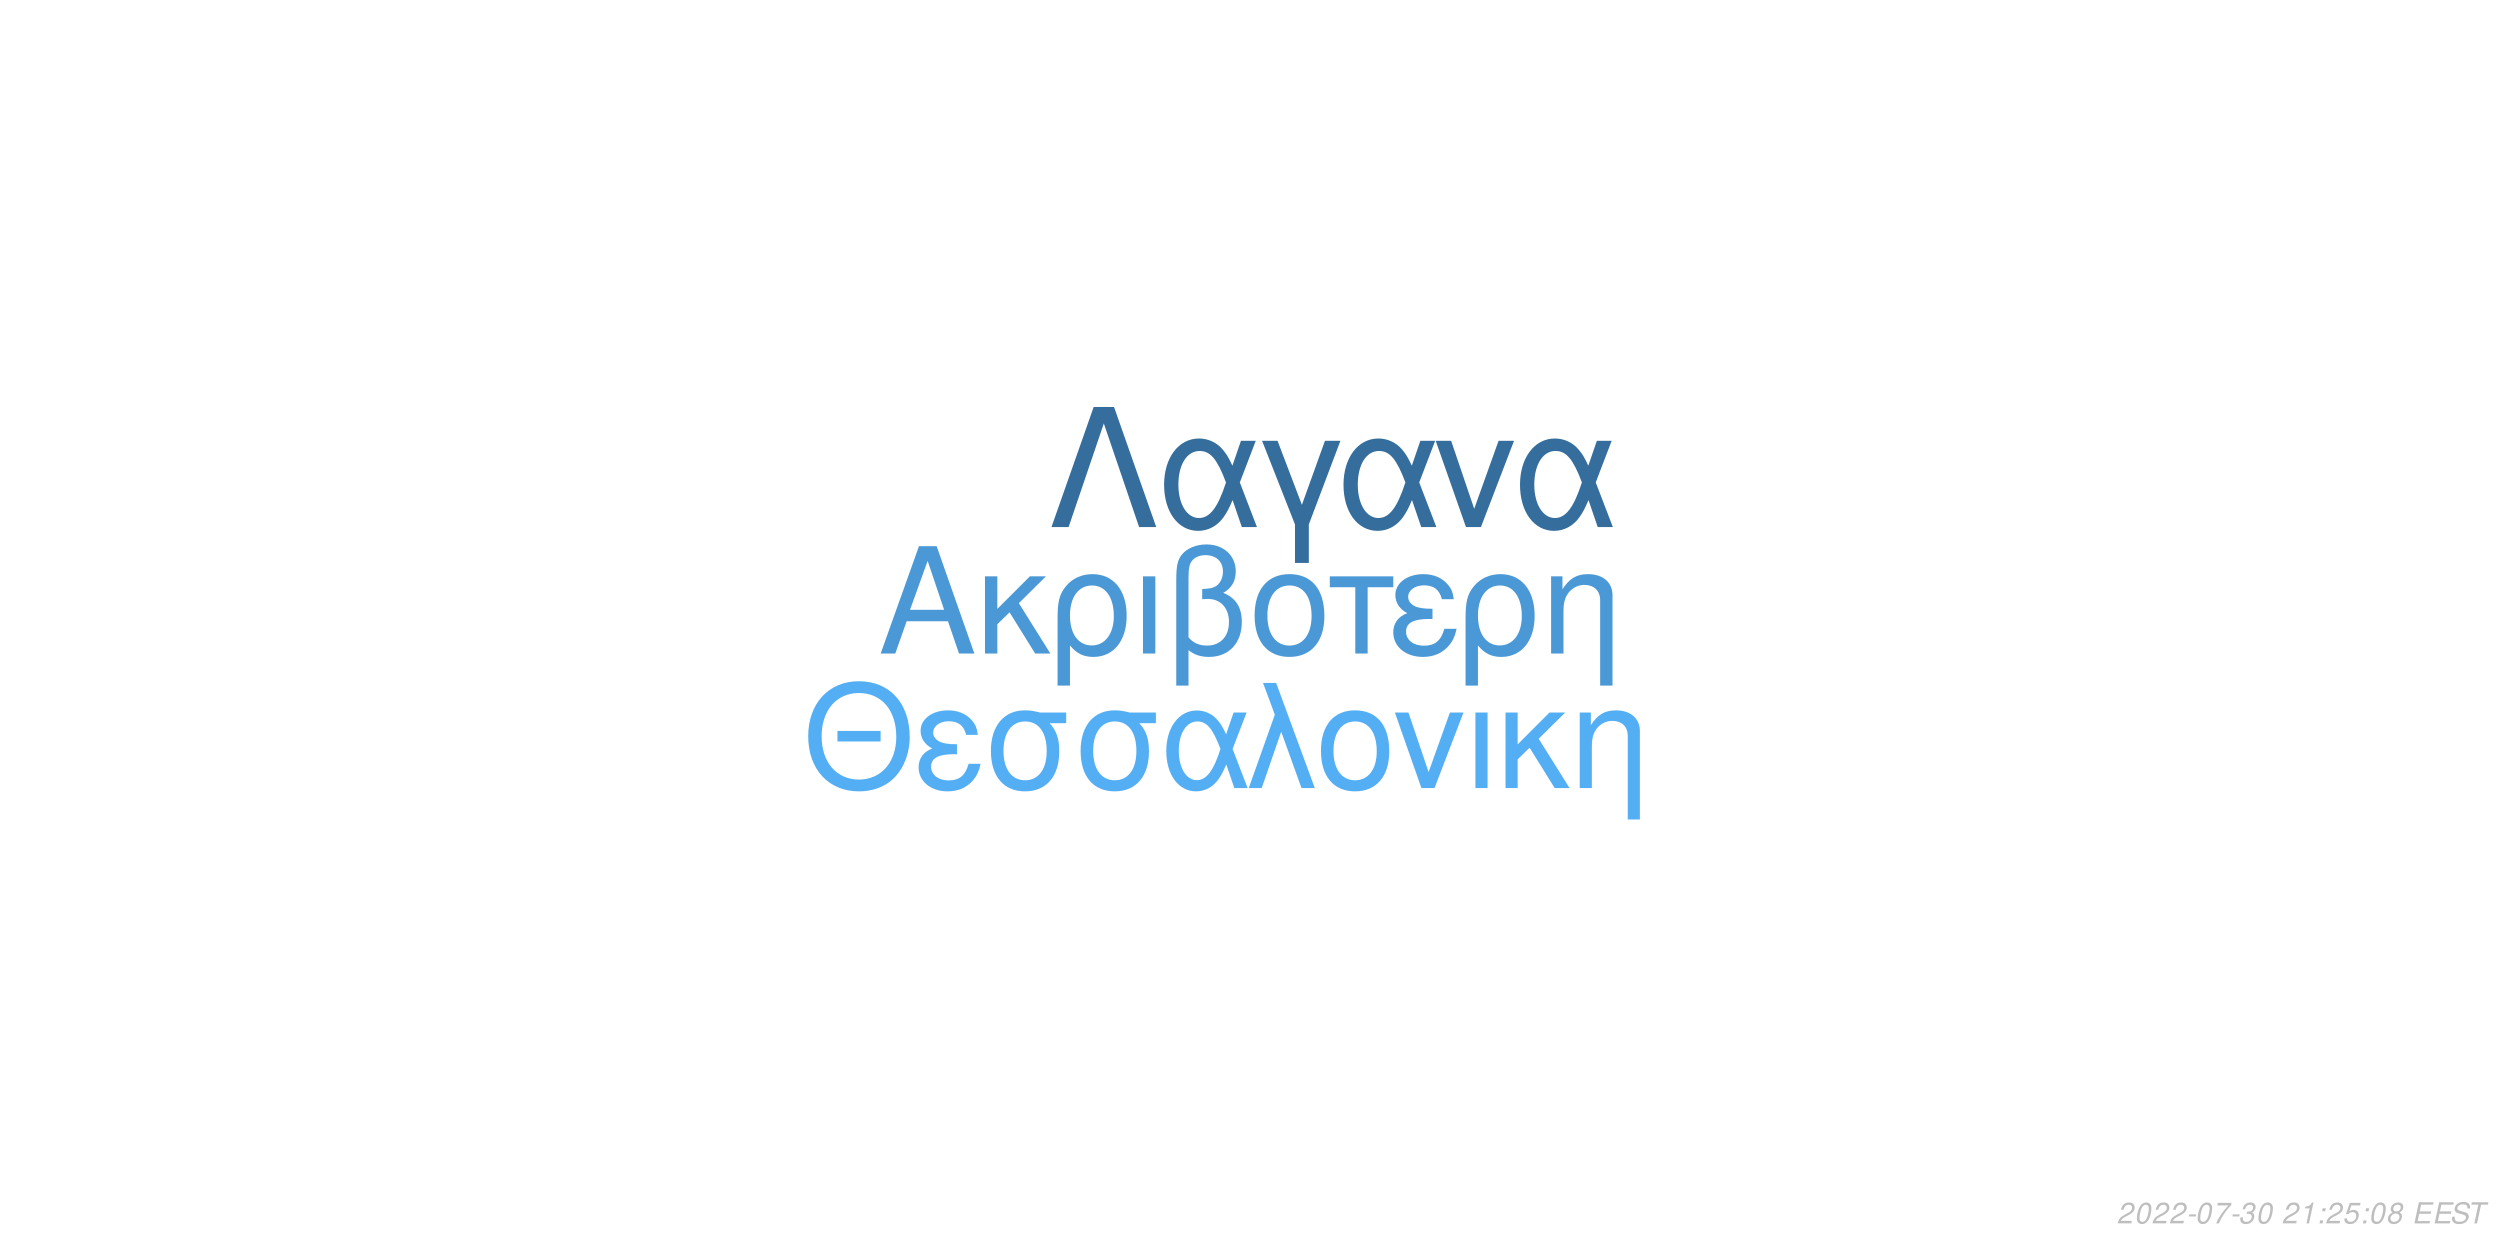
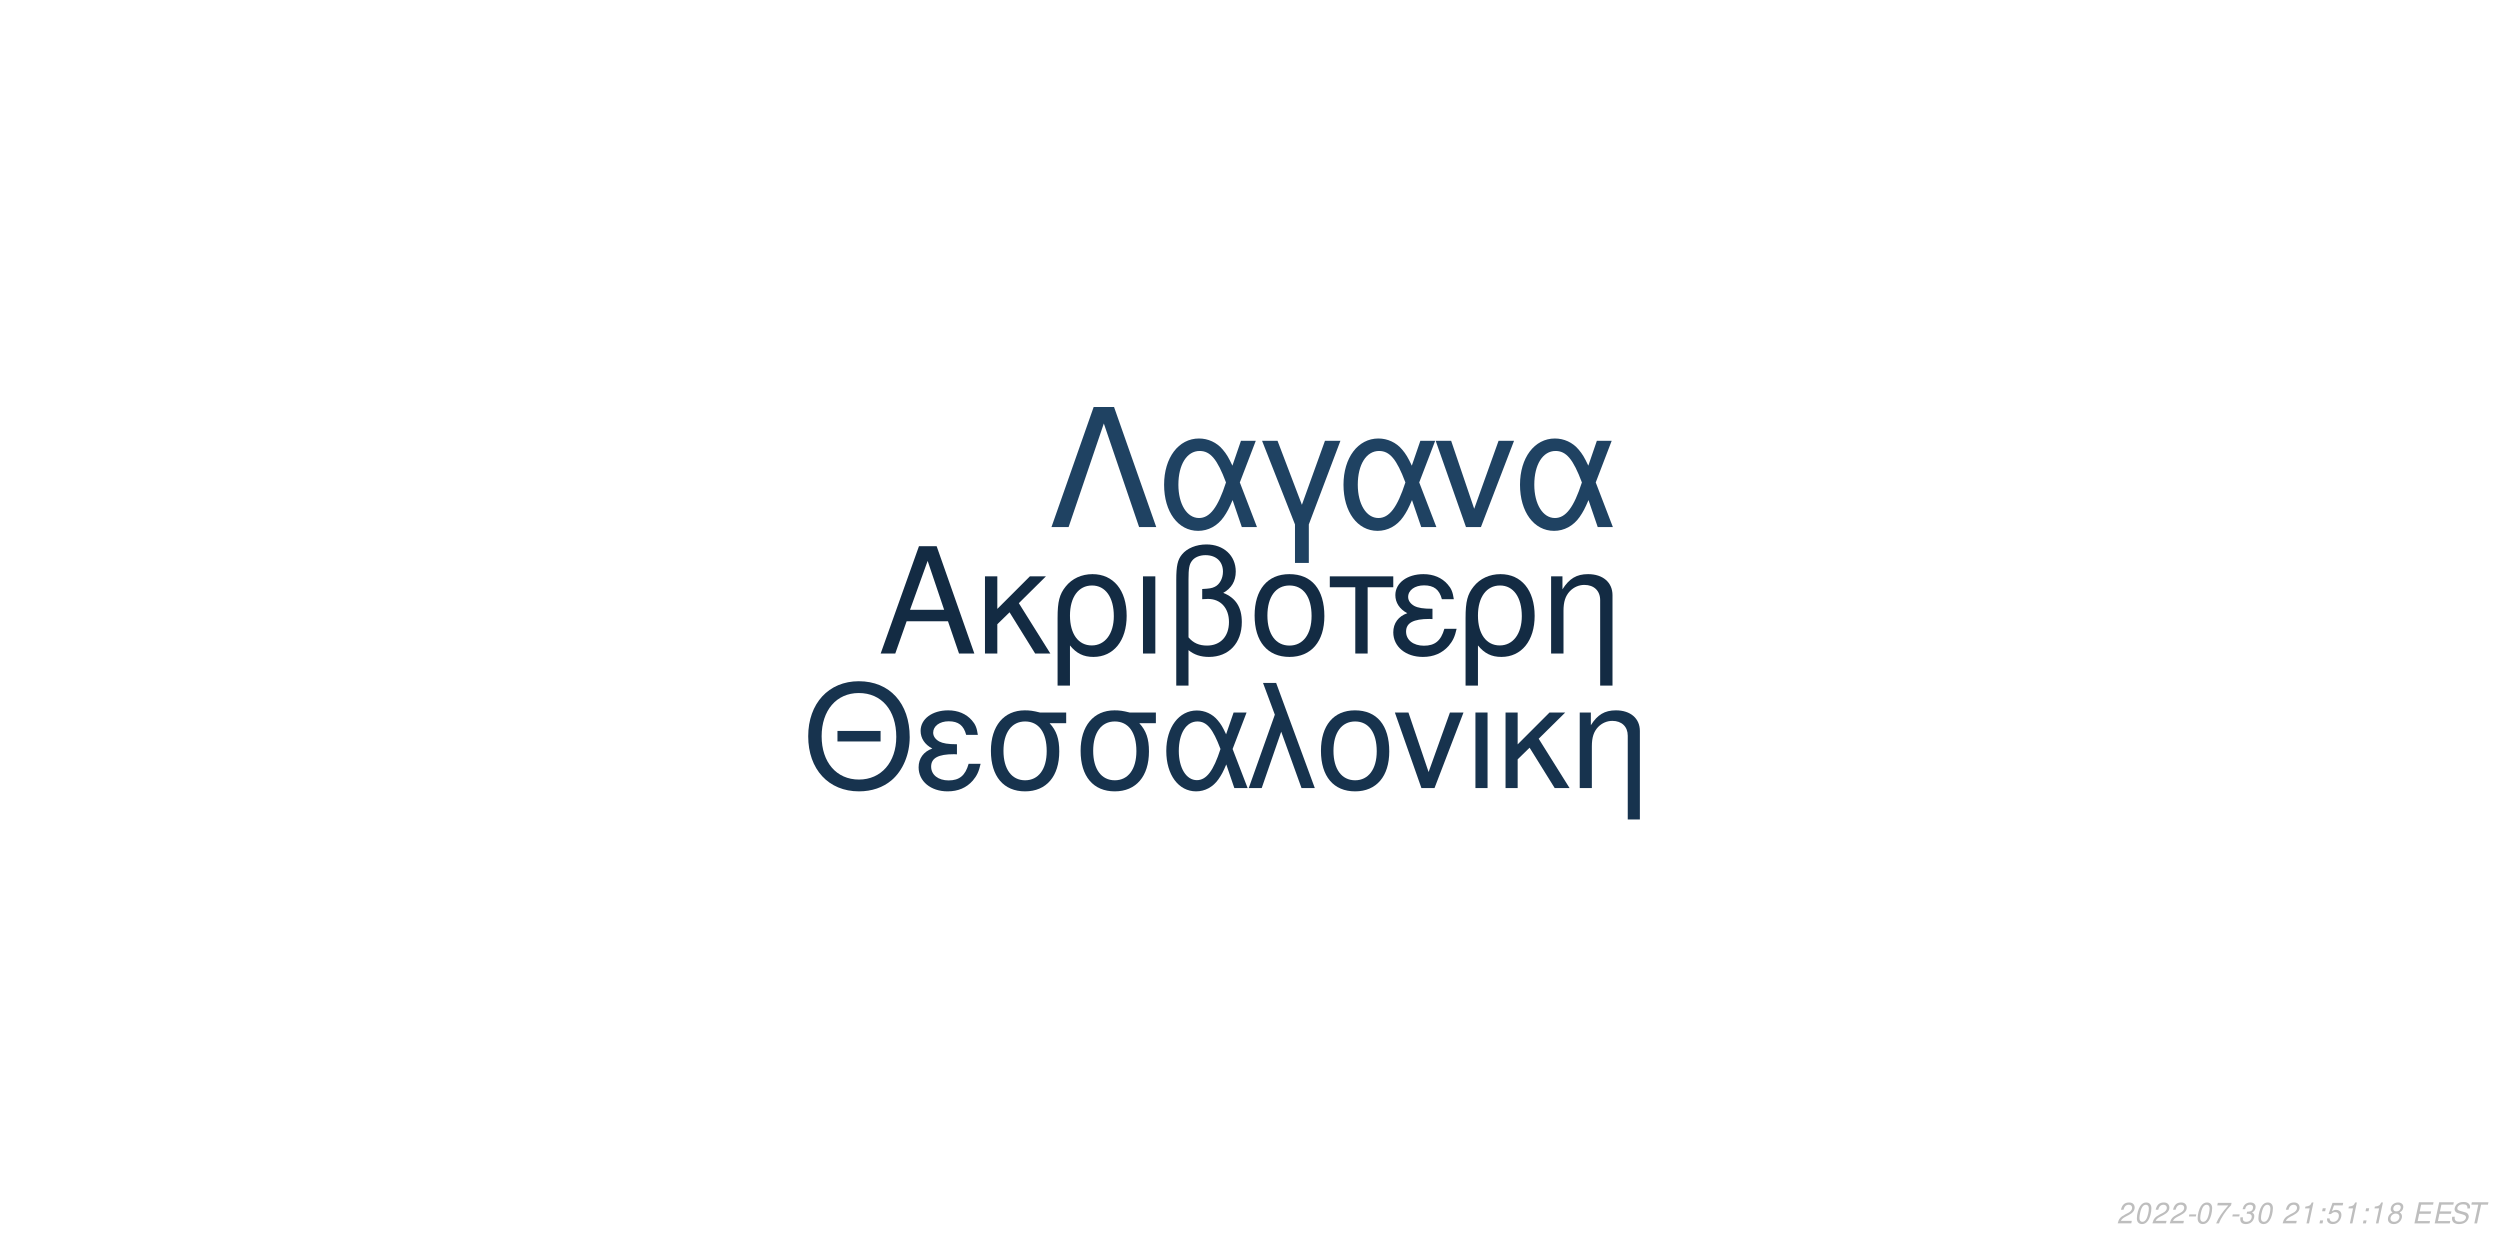
<svg xmlns="http://www.w3.org/2000/svg" xmlns:xlink="http://www.w3.org/1999/xlink" width="864pt" height="432pt" viewBox="0 0 864 432" version="1.1">
  <defs>
    <g>
      <symbol overflow="visible" id="glyph0-0">
        <path style="stroke:none;" d="" />
      </symbol>
      <symbol overflow="visible" id="glyph0-1">
        <path style="stroke:none;" d="M 24.125 -11.141 L 27.938 0 L 33.234 0 L 20.203 -37.094 L 14.094 -37.094 L 0.859 0 L 5.906 0 L 9.828 -11.141 Z M 22.797 -15.109 L 11 -15.109 L 17.094 -32.016 Z M 22.797 -15.109 " />
      </symbol>
      <symbol overflow="visible" id="glyph0-2">
        <path style="stroke:none;" d="M 7.172 -15.422 L 7.172 -26.672 L 2.906 -26.672 L 2.906 0 L 7.172 0 L 7.172 -10.125 L 11.406 -14.25 L 20.25 0 L 25.5 0 L 14.609 -17.406 L 23.969 -26.672 L 18.422 -26.672 Z M 7.172 -15.422 " />
      </symbol>
      <symbol overflow="visible" id="glyph0-3">
        <path style="stroke:none;" d="M 3 11.094 L 7.281 11.094 L 7.281 -2.797 C 9.516 -0.047 11.953 1.172 15.375 1.172 C 22.344 1.172 26.875 -4.422 26.875 -13.031 C 26.875 -21.891 22.297 -27.438 15.062 -27.438 C 11.297 -27.438 7.984 -25.906 5.797 -23.156 C 3.672 -20.516 3 -17.969 3 -12.359 Z M 14.906 -23.516 C 19.547 -23.516 22.438 -19.438 22.438 -12.922 C 22.438 -6.812 19.391 -2.797 14.812 -2.797 C 10.172 -2.797 7.281 -6.766 7.281 -13.125 C 7.281 -19.484 10.234 -23.516 14.906 -23.516 Z M 14.906 -23.516 " />
      </symbol>
      <symbol overflow="visible" id="glyph0-4">
        <path style="stroke:none;" d="M 3.516 0 L 7.781 0 L 7.781 -26.672 L 3.516 -26.672 Z M 3.516 0 " />
      </symbol>
      <symbol overflow="visible" id="glyph0-5">
        <path style="stroke:none;" d="M 4.016 11.094 L 8.25 11.094 L 8.25 -1.172 C 10.172 0.406 12.422 1.172 15.312 1.172 C 22.188 1.172 26.672 -3.609 26.672 -10.891 C 26.672 -15.984 24.578 -19.234 20.25 -20.969 C 23.109 -22.547 24.578 -25.031 24.578 -28.344 C 24.578 -33.844 20.406 -37.703 14.453 -37.703 C 10.938 -37.703 7.734 -36.391 6 -34.25 C 4.484 -32.422 4.016 -30.328 4.016 -25.391 Z M 8.25 -25.656 C 8.25 -29.359 8.5 -30.844 9.469 -32.062 C 10.375 -33.281 12.156 -34 14.094 -34 C 17.812 -34 20.156 -31.812 20.156 -28.297 C 20.156 -25.953 18.984 -23.812 17.297 -23.047 C 16.281 -22.547 15.469 -22.438 12.984 -22.297 L 12.984 -18.781 C 13.734 -18.828 14.344 -18.875 14.969 -18.875 C 19.344 -18.875 22.234 -15.719 22.234 -10.891 C 22.234 -5.906 19.281 -2.75 14.656 -2.75 C 11.953 -2.75 9.922 -3.609 8.25 -5.594 Z M 8.25 -25.656 " />
      </symbol>
      <symbol overflow="visible" id="glyph0-6">
        <path style="stroke:none;" d="M 14.094 -27.438 C 6.562 -27.438 2.094 -22.094 2.094 -13.125 C 2.094 -4.125 6.562 1.172 14.141 1.172 C 21.672 1.172 26.203 -4.172 26.203 -12.922 C 26.203 -22.188 21.828 -27.438 14.094 -27.438 Z M 14.141 -23.516 C 18.938 -23.516 21.781 -19.594 21.781 -12.984 C 21.781 -6.672 18.828 -2.75 14.141 -2.75 C 9.422 -2.75 6.516 -6.672 6.516 -13.125 C 6.516 -19.594 9.422 -23.516 14.141 -23.516 Z M 14.141 -23.516 " />
      </symbol>
      <symbol overflow="visible" id="glyph0-7">
        <path style="stroke:none;" d="M 7.891 0 L 12.156 0 L 12.156 -22.906 L 21.016 -22.906 L 21.016 -26.672 L -0.922 -26.672 L -0.922 -22.906 L 7.891 -22.906 Z M 7.891 0 " />
      </symbol>
      <symbol overflow="visible" id="glyph0-8">
        <path style="stroke:none;" d="M 14.562 -15.469 C 11.344 -15.469 9.562 -15.781 8.297 -16.438 C 6.922 -17.203 6.156 -18.328 6.156 -19.547 C 6.156 -21.891 8.453 -23.562 11.656 -23.562 C 15.062 -23.562 16.953 -22.094 17.812 -18.781 L 21.938 -18.781 C 21.578 -21.266 21.062 -22.5 19.797 -23.922 C 17.812 -26.203 14.906 -27.438 11.453 -27.438 C 5.797 -27.438 1.734 -24.375 1.734 -20.203 C 1.734 -17.609 3.156 -15.375 5.859 -13.938 C 2.797 -12.875 1.016 -10.484 1.016 -7.328 C 1.016 -2.391 5.297 1.172 11.25 1.172 C 14.969 1.172 17.906 -0.109 20.156 -2.641 C 21.578 -4.328 22.297 -5.797 22.906 -8.547 L 18.672 -8.547 C 17.5 -4.422 15.422 -2.703 11.609 -2.703 C 7.938 -2.703 5.438 -4.688 5.438 -7.578 C 5.438 -10.578 7.938 -11.953 13.484 -11.953 C 13.641 -11.953 14.094 -11.953 14.562 -11.906 Z M 14.562 -15.469 " />
      </symbol>
      <symbol overflow="visible" id="glyph0-9">
        <path style="stroke:none;" d="M 3.562 -26.672 L 3.562 0 L 7.844 0 L 7.844 -14.703 C 7.844 -17.906 8.5 -19.891 10.031 -21.531 C 11.406 -22.953 13.188 -23.719 15.062 -23.719 C 18.375 -23.719 20.516 -21.672 20.516 -18.469 L 20.516 11.094 L 24.781 11.094 L 24.781 -20.156 C 24.781 -24.578 21.469 -27.438 16.328 -27.438 C 12.359 -27.438 9.828 -25.906 7.484 -22.188 L 7.484 -26.672 Z M 3.562 -26.672 " />
      </symbol>
      <symbol overflow="visible" id="glyph1-0">
        <path style="stroke:none;" d="" />
      </symbol>
      <symbol overflow="visible" id="glyph1-1">
        <path style="stroke:none;" d="M 26.859 -19.734 L 11.953 -19.734 L 11.953 -16.094 L 26.859 -16.094 Z M 19.328 -36.922 C 8.922 -36.922 1.844 -29.25 1.844 -17.891 C 1.844 -6.484 8.875 1.141 19.391 1.141 C 23.812 1.141 27.703 -0.203 30.641 -2.688 C 34.578 -6.031 36.922 -11.656 36.922 -17.594 C 36.922 -29.297 30 -36.922 19.328 -36.922 Z M 19.328 -32.844 C 27.203 -32.844 32.281 -26.906 32.281 -17.688 C 32.281 -8.922 27.062 -2.938 19.391 -2.938 C 11.609 -2.938 6.484 -8.922 6.484 -17.891 C 6.484 -26.859 11.609 -32.844 19.328 -32.844 Z M 19.328 -32.844 " />
      </symbol>
      <symbol overflow="visible" id="glyph1-2">
        <path style="stroke:none;" d="M 14.25 -15.141 C 11.109 -15.141 9.375 -15.453 8.125 -16.094 C 6.781 -16.844 6.031 -17.938 6.031 -19.141 C 6.031 -21.422 8.266 -23.078 11.406 -23.078 C 14.75 -23.078 16.594 -21.625 17.438 -18.391 L 21.469 -18.391 C 21.125 -20.828 20.625 -22.031 19.391 -23.422 C 17.438 -25.656 14.594 -26.859 11.219 -26.859 C 5.688 -26.859 1.688 -23.875 1.688 -19.781 C 1.688 -17.234 3.094 -15.047 5.734 -13.656 C 2.734 -12.609 1 -10.266 1 -7.172 C 1 -2.344 5.188 1.141 11.016 1.141 C 14.656 1.141 17.547 -0.094 19.734 -2.594 C 21.125 -4.234 21.828 -5.688 22.422 -8.375 L 18.281 -8.375 C 17.141 -4.328 15.094 -2.641 11.359 -2.641 C 7.766 -2.641 5.328 -4.578 5.328 -7.422 C 5.328 -10.359 7.766 -11.703 13.203 -11.703 C 13.359 -11.703 13.797 -11.703 14.25 -11.656 Z M 14.25 -15.141 " />
      </symbol>
      <symbol overflow="visible" id="glyph1-3">
        <path style="stroke:none;" d="M 29 -26.109 L 19.938 -26.109 C 17.594 -26.703 16.438 -26.859 14.703 -26.859 C 7.469 -26.859 2.984 -21.469 2.984 -12.859 C 2.984 -4.031 7.375 1.141 14.797 1.141 C 22.172 1.141 26.609 -4.078 26.609 -12.656 C 26.609 -17.047 25.656 -19.828 23.266 -22.422 L 29 -22.422 Z M 14.797 -23.016 C 19.531 -23.016 22.266 -19.234 22.266 -12.75 C 22.266 -6.531 19.438 -2.688 14.797 -2.688 C 10.172 -2.688 7.328 -6.531 7.328 -12.859 C 7.328 -19.188 10.172 -23.016 14.797 -23.016 Z M 14.797 -23.016 " />
      </symbol>
      <symbol overflow="visible" id="glyph1-4">
        <path style="stroke:none;" d="M 29.344 -26.109 L 24.859 -26.109 L 22.266 -18.578 C 21.125 -21.031 20.484 -22.125 19.328 -23.469 C 17.547 -25.609 14.906 -26.812 12.156 -26.812 C 5.984 -26.812 1.594 -20.984 1.594 -12.812 C 1.594 -4.578 5.828 1.141 11.906 1.141 C 14.953 1.141 17.734 -0.344 19.625 -3.047 C 20.672 -4.531 21.281 -5.688 22.328 -8.172 L 25.109 0 L 29.703 0 L 24.516 -13.5 Z M 20.328 -13.5 C 17.891 -5.922 15.453 -2.734 12.156 -2.734 C 8.516 -2.734 5.922 -6.922 5.922 -12.812 C 5.922 -18.938 8.516 -23.016 12.359 -23.016 C 15.594 -23.016 17.688 -20.531 20.328 -13.5 Z M 20.328 -13.5 " />
      </symbol>
      <symbol overflow="visible" id="glyph1-5">
        <path style="stroke:none;" d="M 1.094 0 L 5.578 0 L 12.312 -19.484 L 19.328 0 L 23.922 0 L 10.562 -36.328 L 6.031 -36.328 L 10.109 -25.359 Z M 1.094 0 " />
      </symbol>
      <symbol overflow="visible" id="glyph1-6">
        <path style="stroke:none;" d="M 13.797 -26.859 C 6.422 -26.859 2.047 -21.625 2.047 -12.859 C 2.047 -4.031 6.422 1.141 13.859 1.141 C 21.234 1.141 25.656 -4.078 25.656 -12.656 C 25.656 -21.719 21.375 -26.859 13.797 -26.859 Z M 13.859 -23.016 C 18.531 -23.016 21.328 -19.188 21.328 -12.703 C 21.328 -6.531 18.438 -2.688 13.859 -2.688 C 9.219 -2.688 6.375 -6.531 6.375 -12.859 C 6.375 -19.188 9.219 -23.016 13.859 -23.016 Z M 13.859 -23.016 " />
      </symbol>
      <symbol overflow="visible" id="glyph1-7">
        <path style="stroke:none;" d="M 14.297 0 L 24.312 -26.109 L 19.625 -26.109 L 12.25 -5.531 L 5.281 -26.109 L 0.594 -26.109 L 9.766 0 Z M 14.297 0 " />
      </symbol>
      <symbol overflow="visible" id="glyph1-8">
        <path style="stroke:none;" d="M 3.438 0 L 7.625 0 L 7.625 -26.109 L 3.438 -26.109 Z M 3.438 0 " />
      </symbol>
      <symbol overflow="visible" id="glyph1-9">
        <path style="stroke:none;" d="M 7.031 -15.094 L 7.031 -26.109 L 2.844 -26.109 L 2.844 0 L 7.031 0 L 7.031 -9.922 L 11.156 -13.953 L 19.828 0 L 24.969 0 L 14.297 -17.047 L 23.469 -26.109 L 18.031 -26.109 Z M 7.031 -15.094 " />
      </symbol>
      <symbol overflow="visible" id="glyph1-10">
        <path style="stroke:none;" d="M 3.484 -26.109 L 3.484 0 L 7.672 0 L 7.672 -14.406 C 7.672 -17.547 8.328 -19.484 9.812 -21.078 C 11.156 -22.469 12.906 -23.219 14.75 -23.219 C 17.984 -23.219 20.078 -21.234 20.078 -18.094 L 20.078 10.859 L 24.266 10.859 L 24.266 -19.734 C 24.266 -24.062 21.031 -26.859 16 -26.859 C 12.109 -26.859 9.609 -25.359 7.328 -21.719 L 7.328 -26.109 Z M 3.484 -26.109 " />
      </symbol>
      <symbol overflow="visible" id="glyph2-0">
        <path style="stroke:none;" d="" />
      </symbol>
      <symbol overflow="visible" id="glyph2-1">
        <path style="stroke:none;" d="M 22.531 -41.484 L 15.484 -41.484 L 0.906 0 L 6.828 0 L 19 -35.797 L 31.188 0 L 37.109 0 Z M 22.531 -41.484 " />
      </symbol>
      <symbol overflow="visible" id="glyph2-2">
        <path style="stroke:none;" d="M 33.516 -29.812 L 28.391 -29.812 L 25.438 -21.219 C 24.125 -24.016 23.391 -25.266 22.078 -26.797 C 20.031 -29.25 17.016 -30.609 13.891 -30.609 C 6.828 -30.609 1.828 -23.953 1.828 -14.625 C 1.828 -5.234 6.656 1.312 13.594 1.312 C 17.078 1.312 20.266 -0.391 22.422 -3.469 C 23.609 -5.172 24.297 -6.484 25.5 -9.328 L 28.688 0 L 33.922 0 L 28 -15.422 Z M 23.219 -15.422 C 20.422 -6.766 17.641 -3.125 13.891 -3.125 C 9.734 -3.125 6.766 -7.906 6.766 -14.625 C 6.766 -21.625 9.734 -26.297 14.109 -26.297 C 17.812 -26.297 20.203 -23.453 23.219 -15.422 Z M 23.219 -15.422 " />
      </symbol>
      <symbol overflow="visible" id="glyph2-3">
        <path style="stroke:none;" d="M 12.062 12.406 L 16.844 12.406 L 16.844 -0.906 L 27.766 -29.812 L 22.422 -29.812 L 14.453 -7.688 L 6.031 -29.812 L 0.688 -29.812 L 12.062 -0.906 Z M 12.062 12.406 " />
      </symbol>
      <symbol overflow="visible" id="glyph2-4">
        <path style="stroke:none;" d="M 16.328 0 L 27.766 -29.812 L 22.422 -29.812 L 14 -6.312 L 6.031 -29.812 L 0.688 -29.812 L 11.156 0 Z M 16.328 0 " />
      </symbol>
      <symbol overflow="visible" id="glyph3-0">
        <path style="stroke:none;" d="" />
      </symbol>
      <symbol overflow="visible" id="glyph3-1">
        <path style="stroke:none;" d="M 5.234 -0.875 L 1.469 -0.875 C 1.641 -1.375 2.203 -1.891 3.109 -2.344 L 4.234 -2.938 C 5.562 -3.625 6.219 -4.469 6.219 -5.484 C 6.219 -5.938 6.062 -6.359 5.797 -6.656 C 5.469 -7.047 4.984 -7.234 4.312 -7.234 C 2.766 -7.234 1.891 -6.453 1.484 -4.734 L 2.375 -4.734 C 2.484 -5.188 2.609 -5.484 2.797 -5.75 C 3.094 -6.203 3.609 -6.453 4.188 -6.453 C 4.891 -6.453 5.344 -6.031 5.344 -5.375 C 5.344 -4.703 4.859 -4.094 4.016 -3.656 L 2.984 -3.125 C 1.234 -2.188 0.797 -1.656 0.344 -0.016 L 5.047 -0.016 Z M 5.234 -0.875 " />
      </symbol>
      <symbol overflow="visible" id="glyph3-2">
        <path style="stroke:none;" d="M 4.203 -7.234 C 3.375 -7.234 2.688 -6.812 2.125 -5.984 C 1.484 -5.047 0.984 -3.188 0.984 -1.734 C 0.984 -1.109 1.172 -0.562 1.484 -0.266 C 1.797 0.047 2.281 0.234 2.766 0.234 C 3.625 0.234 4.281 -0.156 4.859 -1.016 C 5.516 -1.953 6 -3.797 6 -5.266 C 6 -6.5 5.328 -7.234 4.203 -7.234 Z M 4.094 -6.453 C 4.734 -6.453 5.125 -5.984 5.125 -5.156 C 5.125 -4.203 4.781 -2.625 4.406 -1.812 C 3.984 -0.938 3.516 -0.547 2.875 -0.547 C 2.25 -0.547 1.875 -1.031 1.875 -1.828 C 1.875 -2.797 2.203 -4.344 2.594 -5.203 C 2.984 -6.047 3.453 -6.453 4.094 -6.453 Z M 4.094 -6.453 " />
      </symbol>
      <symbol overflow="visible" id="glyph3-3">
        <path style="stroke:none;" d="M 3.516 -3.125 L 1.125 -3.125 L 0.969 -2.406 L 3.359 -2.406 Z M 3.516 -3.125 " />
      </symbol>
      <symbol overflow="visible" id="glyph3-4">
        <path style="stroke:none;" d="M 6.703 -7.094 L 1.953 -7.094 L 1.766 -6.219 L 5.594 -6.219 C 3.344 -3.688 2.266 -2.109 1.375 0 L 2.344 0 C 3.031 -1.906 4.828 -4.594 6.547 -6.281 Z M 6.703 -7.094 " />
      </symbol>
      <symbol overflow="visible" id="glyph3-5">
        <path style="stroke:none;" d="M 2.922 -3.312 C 3.125 -3.344 3.234 -3.344 3.375 -3.344 C 4.203 -3.344 4.688 -3 4.688 -2.406 C 4.688 -1.312 3.906 -0.547 2.781 -0.547 C 2.047 -0.547 1.594 -0.938 1.594 -1.562 C 1.594 -1.719 1.609 -1.844 1.656 -2.094 L 0.766 -2.094 C 0.734 -1.797 0.719 -1.641 0.719 -1.469 C 0.719 -0.375 1.406 0.234 2.641 0.234 C 3.547 0.234 4.297 -0.078 4.812 -0.656 C 5.266 -1.156 5.562 -1.875 5.562 -2.547 C 5.562 -3.125 5.344 -3.453 4.797 -3.734 C 5.641 -4.234 6.016 -4.844 6.016 -5.734 C 6.016 -6.656 5.312 -7.234 4.203 -7.234 C 3.375 -7.234 2.672 -6.938 2.188 -6.375 C 1.891 -6.031 1.703 -5.641 1.516 -4.906 L 2.391 -4.906 C 2.5 -5.359 2.594 -5.594 2.734 -5.812 C 3.047 -6.234 3.516 -6.453 4.078 -6.453 C 4.734 -6.453 5.141 -6.125 5.141 -5.578 C 5.141 -5.188 5.016 -4.797 4.797 -4.547 C 4.516 -4.234 4 -4.062 3.266 -4.062 L 3.078 -4.062 Z M 2.922 -3.312 " />
      </symbol>
      <symbol overflow="visible" id="glyph3-6">
        <path style="stroke:none;" d="" />
      </symbol>
      <symbol overflow="visible" id="glyph3-7">
        <path style="stroke:none;" d="M 3.703 -5.188 L 2.594 0 L 3.469 0 L 5.016 -7.234 L 4.438 -7.234 C 3.906 -6.156 3.688 -6.016 2.234 -5.812 L 2.109 -5.188 Z M 3.703 -5.188 " />
      </symbol>
      <symbol overflow="visible" id="glyph3-8">
        <path style="stroke:none;" d="M 2.359 -1.031 L 1.312 -1.031 L 1.094 0 L 2.141 0 Z M 3.266 -5.234 L 2.219 -5.234 L 2 -4.203 L 3.047 -4.203 Z M 3.266 -5.234 " />
      </symbol>
      <symbol overflow="visible" id="glyph3-9">
        <path style="stroke:none;" d="M 6.297 -7.094 L 2.594 -7.094 L 1.234 -3.234 L 2.047 -3.234 C 2.656 -3.766 2.938 -3.906 3.531 -3.906 C 4.328 -3.906 4.797 -3.453 4.797 -2.688 C 4.797 -1.438 3.969 -0.547 2.828 -0.547 C 2.031 -0.547 1.609 -0.938 1.578 -1.734 L 0.703 -1.734 L 0.703 -1.516 C 0.703 -0.938 0.844 -0.547 1.188 -0.266 C 1.562 0.062 2.078 0.234 2.703 0.234 C 3.656 0.234 4.391 -0.156 4.984 -0.922 C 5.422 -1.5 5.672 -2.234 5.672 -2.953 C 5.672 -4 4.938 -4.672 3.812 -4.672 C 3.328 -4.672 2.906 -4.547 2.406 -4.234 L 3.109 -6.219 L 6.109 -6.219 Z M 6.297 -7.094 " />
      </symbol>
      <symbol overflow="visible" id="glyph3-10">
        <path style="stroke:none;" d="M 4.766 -3.797 C 5.078 -3.969 5.234 -4.078 5.438 -4.234 C 5.812 -4.594 6.062 -5.172 6.062 -5.734 C 6.062 -6.625 5.344 -7.234 4.266 -7.234 C 2.812 -7.234 1.703 -6.219 1.703 -4.875 C 1.703 -4.406 1.875 -4.125 2.359 -3.812 C 1.297 -3.312 0.75 -2.516 0.75 -1.469 C 0.75 -0.438 1.547 0.234 2.812 0.234 C 3.656 0.234 4.359 -0.094 4.938 -0.734 C 5.359 -1.234 5.609 -1.859 5.609 -2.438 C 5.609 -3.047 5.312 -3.516 4.766 -3.797 Z M 4.109 -6.453 C 4.797 -6.453 5.188 -6.125 5.188 -5.578 C 5.188 -5.266 5.062 -4.922 4.859 -4.672 C 4.562 -4.312 4.188 -4.156 3.656 -4.156 C 2.984 -4.156 2.594 -4.453 2.594 -4.984 C 2.594 -5.859 3.203 -6.453 4.109 -6.453 Z M 3.453 -3.406 C 4.234 -3.406 4.734 -2.984 4.734 -2.312 C 4.734 -1.312 3.922 -0.547 2.875 -0.547 C 2.125 -0.547 1.625 -0.969 1.625 -1.625 C 1.625 -2.609 2.438 -3.406 3.453 -3.406 Z M 3.453 -3.406 " />
      </symbol>
      <symbol overflow="visible" id="glyph3-11">
        <path style="stroke:none;" d="M 2.547 -3.312 L 6.5 -3.312 L 6.688 -4.141 L 2.719 -4.141 L 3.219 -6.469 L 7.344 -6.469 L 7.516 -7.297 L 2.453 -7.297 L 0.906 0 L 6.125 0 L 6.297 -0.812 L 2.016 -0.812 Z M 2.547 -3.312 " />
      </symbol>
      <symbol overflow="visible" id="glyph3-12">
        <path style="stroke:none;" d="M 7.062 -5.156 C 7.125 -5.438 7.141 -5.562 7.141 -5.703 C 7.141 -6.156 6.938 -6.594 6.594 -6.891 C 6.188 -7.25 5.656 -7.406 4.875 -7.406 C 3.844 -7.406 3.047 -7.125 2.5 -6.562 C 2.094 -6.141 1.781 -5.438 1.781 -4.922 C 1.781 -4.297 2.219 -3.766 2.891 -3.562 L 4.594 -3.094 C 5.406 -2.859 5.734 -2.578 5.734 -2.094 C 5.734 -1.781 5.547 -1.406 5.266 -1.141 C 4.844 -0.766 4.266 -0.578 3.453 -0.578 C 2.328 -0.578 1.812 -0.984 1.812 -1.906 C 1.812 -2.047 1.812 -2.125 1.844 -2.312 L 0.984 -2.312 C 0.906 -2.062 0.891 -1.906 0.891 -1.688 C 0.891 -0.484 1.797 0.234 3.297 0.234 C 4.359 0.234 5.234 -0.062 5.812 -0.609 C 6.344 -1.078 6.688 -1.797 6.688 -2.375 C 6.688 -2.641 6.609 -2.906 6.453 -3.156 C 6.234 -3.5 5.938 -3.703 5.469 -3.828 L 3.75 -4.312 C 2.984 -4.547 2.734 -4.734 2.734 -5.188 C 2.734 -5.547 2.875 -5.844 3.188 -6.109 C 3.547 -6.438 4.031 -6.594 4.703 -6.594 C 5.266 -6.594 5.688 -6.484 5.906 -6.297 C 6.094 -6.125 6.219 -5.797 6.219 -5.516 C 6.219 -5.422 6.203 -5.344 6.188 -5.156 Z M 7.062 -5.156 " />
      </symbol>
      <symbol overflow="visible" id="glyph3-13">
        <path style="stroke:none;" d="M 4.938 -6.469 L 7.312 -6.469 L 7.484 -7.297 L 1.75 -7.297 L 1.578 -6.469 L 3.984 -6.469 L 2.609 0 L 3.547 0 Z M 4.938 -6.469 " />
      </symbol>
    </g>
  </defs>
  <g id="surface1">
    <rect x="0" y="0" width="864" height="432" style="fill:rgb(100%,100%,100%);fill-opacity:1;stroke:none;" />
-     <g style="fill:rgb(29.02%,59.608%,83.529%);fill-opacity:1;">
+     <g style="fill:rgb(7.451%,16.863%,26.275%);fill-opacity:1;">
      <use xlink:href="#glyph0-1" x="303.5" y="225.861" />
      <use xlink:href="#glyph0-2" x="337.5" y="225.861" />
      <use xlink:href="#glyph0-3" x="362.5" y="225.861" />
      <use xlink:href="#glyph0-4" x="391.5" y="225.861" />
      <use xlink:href="#glyph0-5" x="402.5" y="225.861" />
      <use xlink:href="#glyph0-6" x="431.5" y="225.861" />
      <use xlink:href="#glyph0-7" x="460.5" y="225.861" />
      <use xlink:href="#glyph0-8" x="480.5" y="225.861" />
      <use xlink:href="#glyph0-3" x="503.5" y="225.861" />
      <use xlink:href="#glyph0-9" x="532.5" y="225.861" />
    </g>
-     <g style="fill:rgb(32.941%,68.235%,95.294%);fill-opacity:1;">
+     <g style="fill:rgb(9.02%,20%,30.588%);fill-opacity:1;">
      <use xlink:href="#glyph1-1" x="277.473" y="272.354" />
      <use xlink:href="#glyph1-2" x="316.473" y="272.354" />
      <use xlink:href="#glyph1-3" x="339.473" y="272.354" />
      <use xlink:href="#glyph1-3" x="370.473" y="272.354" />
      <use xlink:href="#glyph1-4" x="401.473" y="272.354" />
      <use xlink:href="#glyph1-5" x="430.473" y="272.354" />
      <use xlink:href="#glyph1-6" x="454.473" y="272.354" />
      <use xlink:href="#glyph1-7" x="481.473" y="272.354" />
      <use xlink:href="#glyph1-8" x="506.473" y="272.354" />
      <use xlink:href="#glyph1-9" x="517.473" y="272.354" />
      <use xlink:href="#glyph1-10" x="542.473" y="272.354" />
    </g>
-     <g style="fill:rgb(20.784%,43.137%,61.569%);fill-opacity:1;">
+     <g style="fill:rgb(12.157%,25.882%,38.431%);fill-opacity:1;">
      <use xlink:href="#glyph2-1" x="362.484" y="182.152" />
      <use xlink:href="#glyph2-2" x="400.484" y="182.152" />
      <use xlink:href="#glyph2-3" x="435.484" y="182.152" />
      <use xlink:href="#glyph2-2" x="462.484" y="182.152" />
      <use xlink:href="#glyph2-4" x="495.484" y="182.152" />
      <use xlink:href="#glyph2-2" x="523.484" y="182.152" />
    </g>
    <g style="fill:rgb(74.51%,74.51%,74.51%);fill-opacity:1;">
      <use xlink:href="#glyph3-1" x="731.52" y="422.81" />
      <use xlink:href="#glyph3-2" x="737.52" y="422.81" />
      <use xlink:href="#glyph3-1" x="743.52" y="422.81" />
      <use xlink:href="#glyph3-1" x="749.52" y="422.81" />
      <use xlink:href="#glyph3-3" x="755.52" y="422.81" />
      <use xlink:href="#glyph3-2" x="758.52" y="422.81" />
      <use xlink:href="#glyph3-4" x="764.52" y="422.81" />
      <use xlink:href="#glyph3-3" x="770.52" y="422.81" />
      <use xlink:href="#glyph3-5" x="773.52" y="422.81" />
      <use xlink:href="#glyph3-2" x="779.52" y="422.81" />
      <use xlink:href="#glyph3-6" x="785.52" y="422.81" />
      <use xlink:href="#glyph3-1" x="788.52" y="422.81" />
      <use xlink:href="#glyph3-7" x="794.52" y="422.81" />
      <use xlink:href="#glyph3-8" x="800.52" y="422.81" />
-       <use xlink:href="#glyph3-1" x="803.52" y="422.81" />
-       <use xlink:href="#glyph3-9" x="809.52" y="422.81" />
+       <use xlink:href="#glyph3-9" x="803.52" y="422.81" />
+       <use xlink:href="#glyph3-7" x="809.52" y="422.81" />
      <use xlink:href="#glyph3-8" x="815.52" y="422.81" />
-       <use xlink:href="#glyph3-2" x="818.52" y="422.81" />
+       <use xlink:href="#glyph3-7" x="818.52" y="422.81" />
      <use xlink:href="#glyph3-10" x="824.52" y="422.81" />
      <use xlink:href="#glyph3-6" x="830.52" y="422.81" />
      <use xlink:href="#glyph3-11" x="833.52" y="422.81" />
      <use xlink:href="#glyph3-11" x="840.52" y="422.81" />
      <use xlink:href="#glyph3-12" x="846.52" y="422.81" />
      <use xlink:href="#glyph3-13" x="852.52" y="422.81" />
    </g>
  </g>
</svg>
